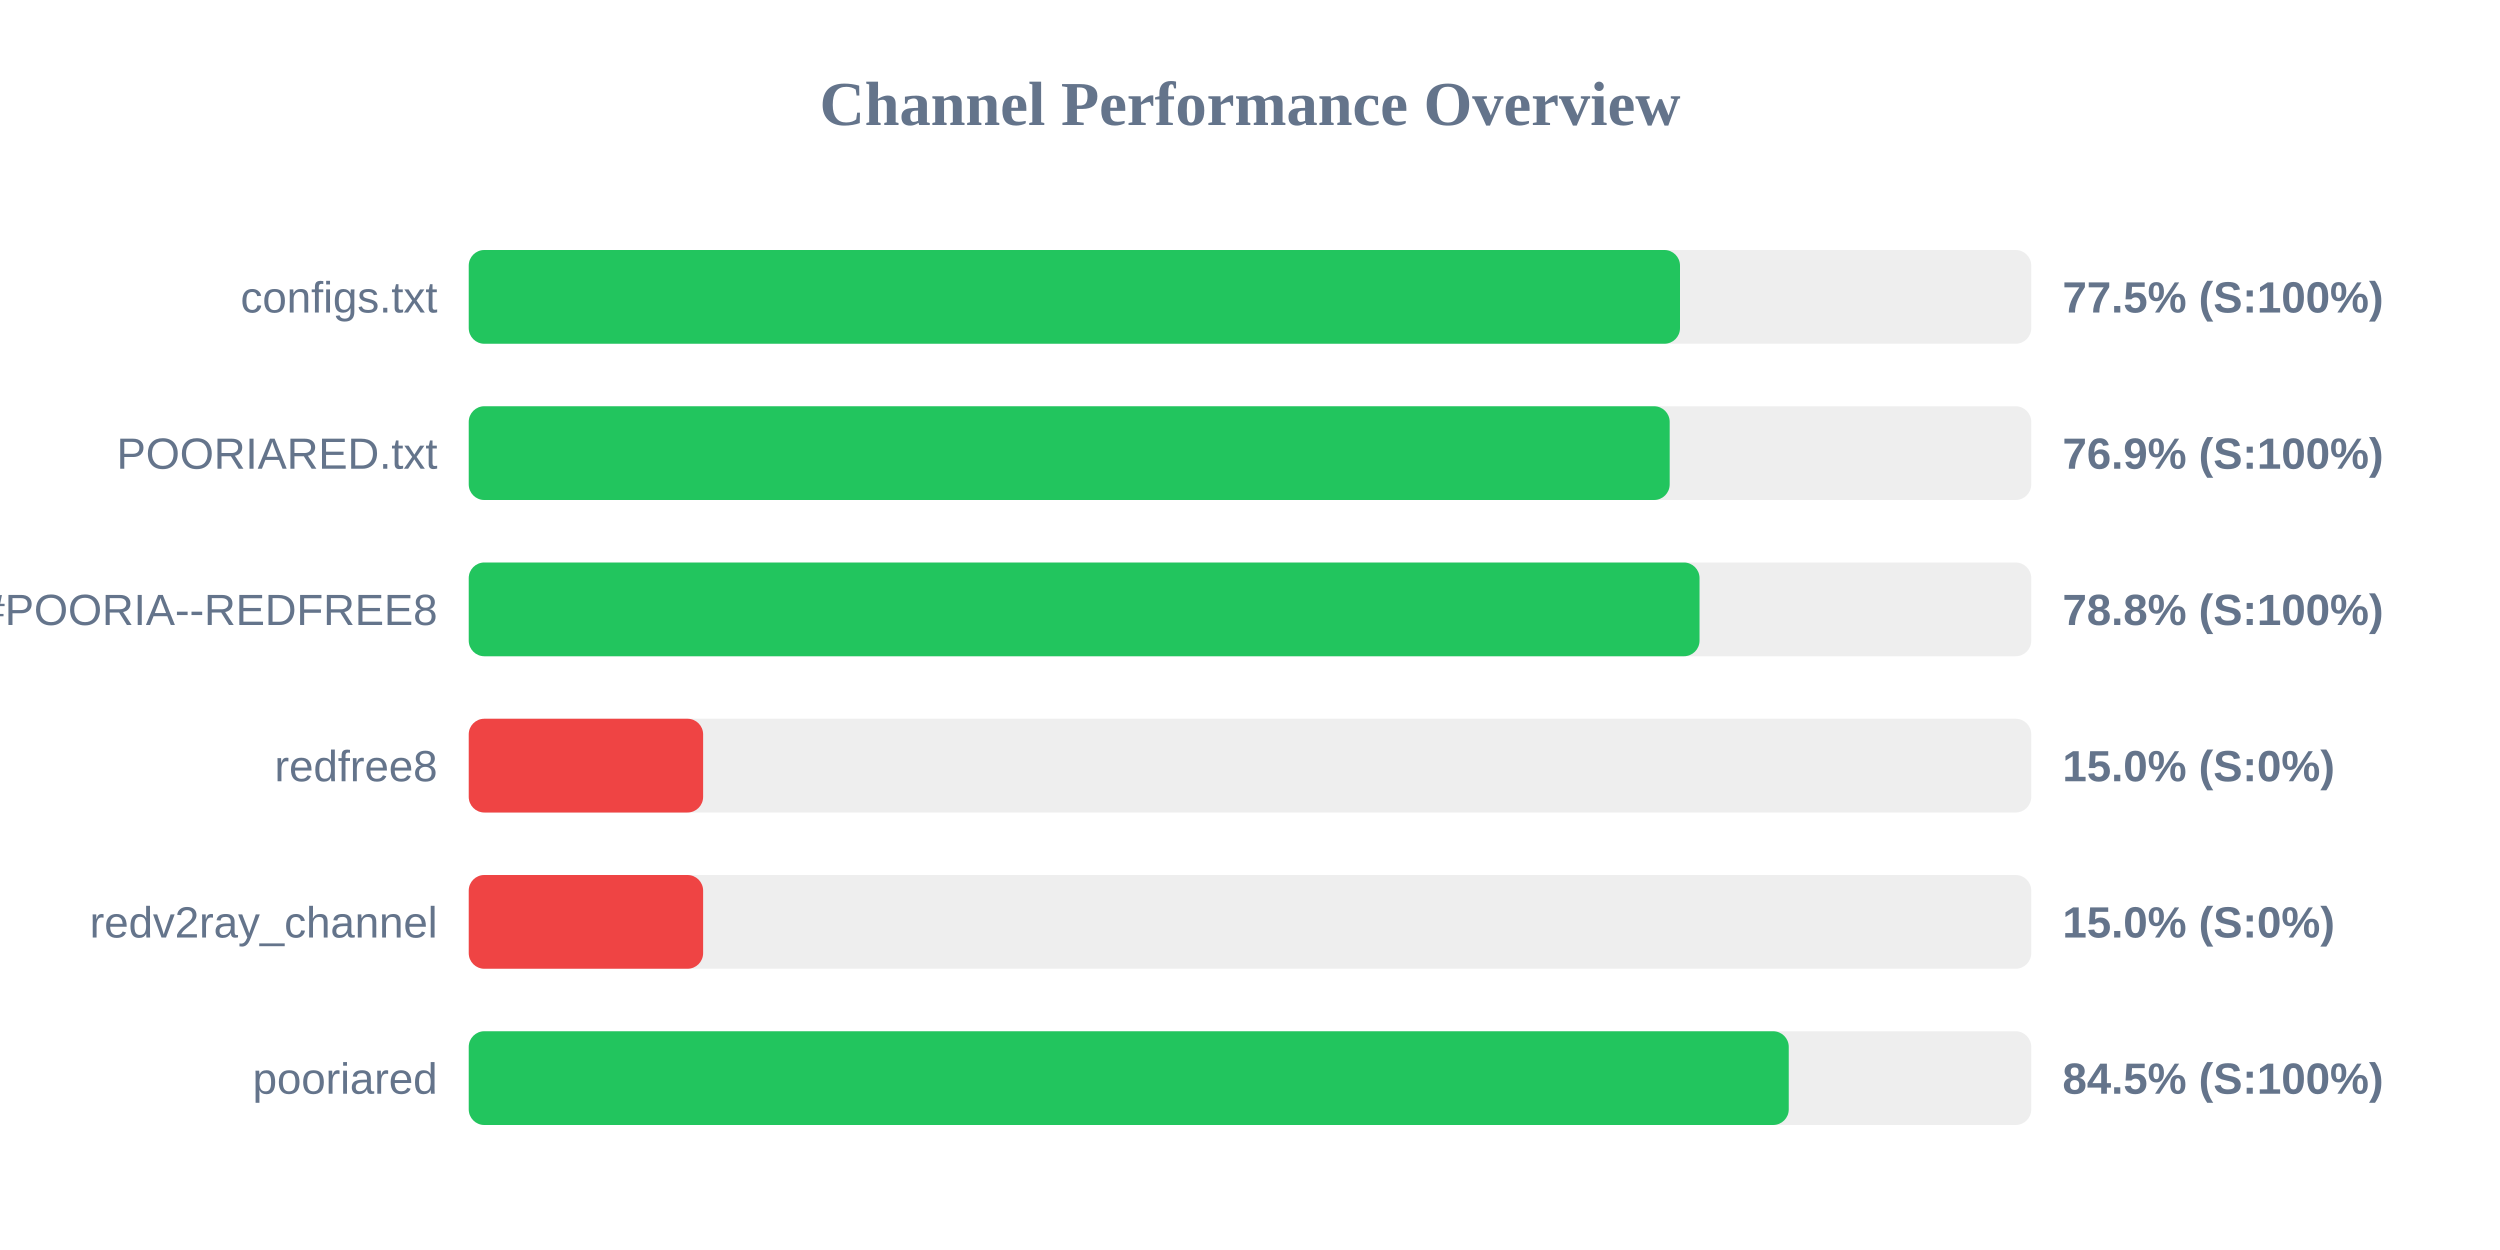
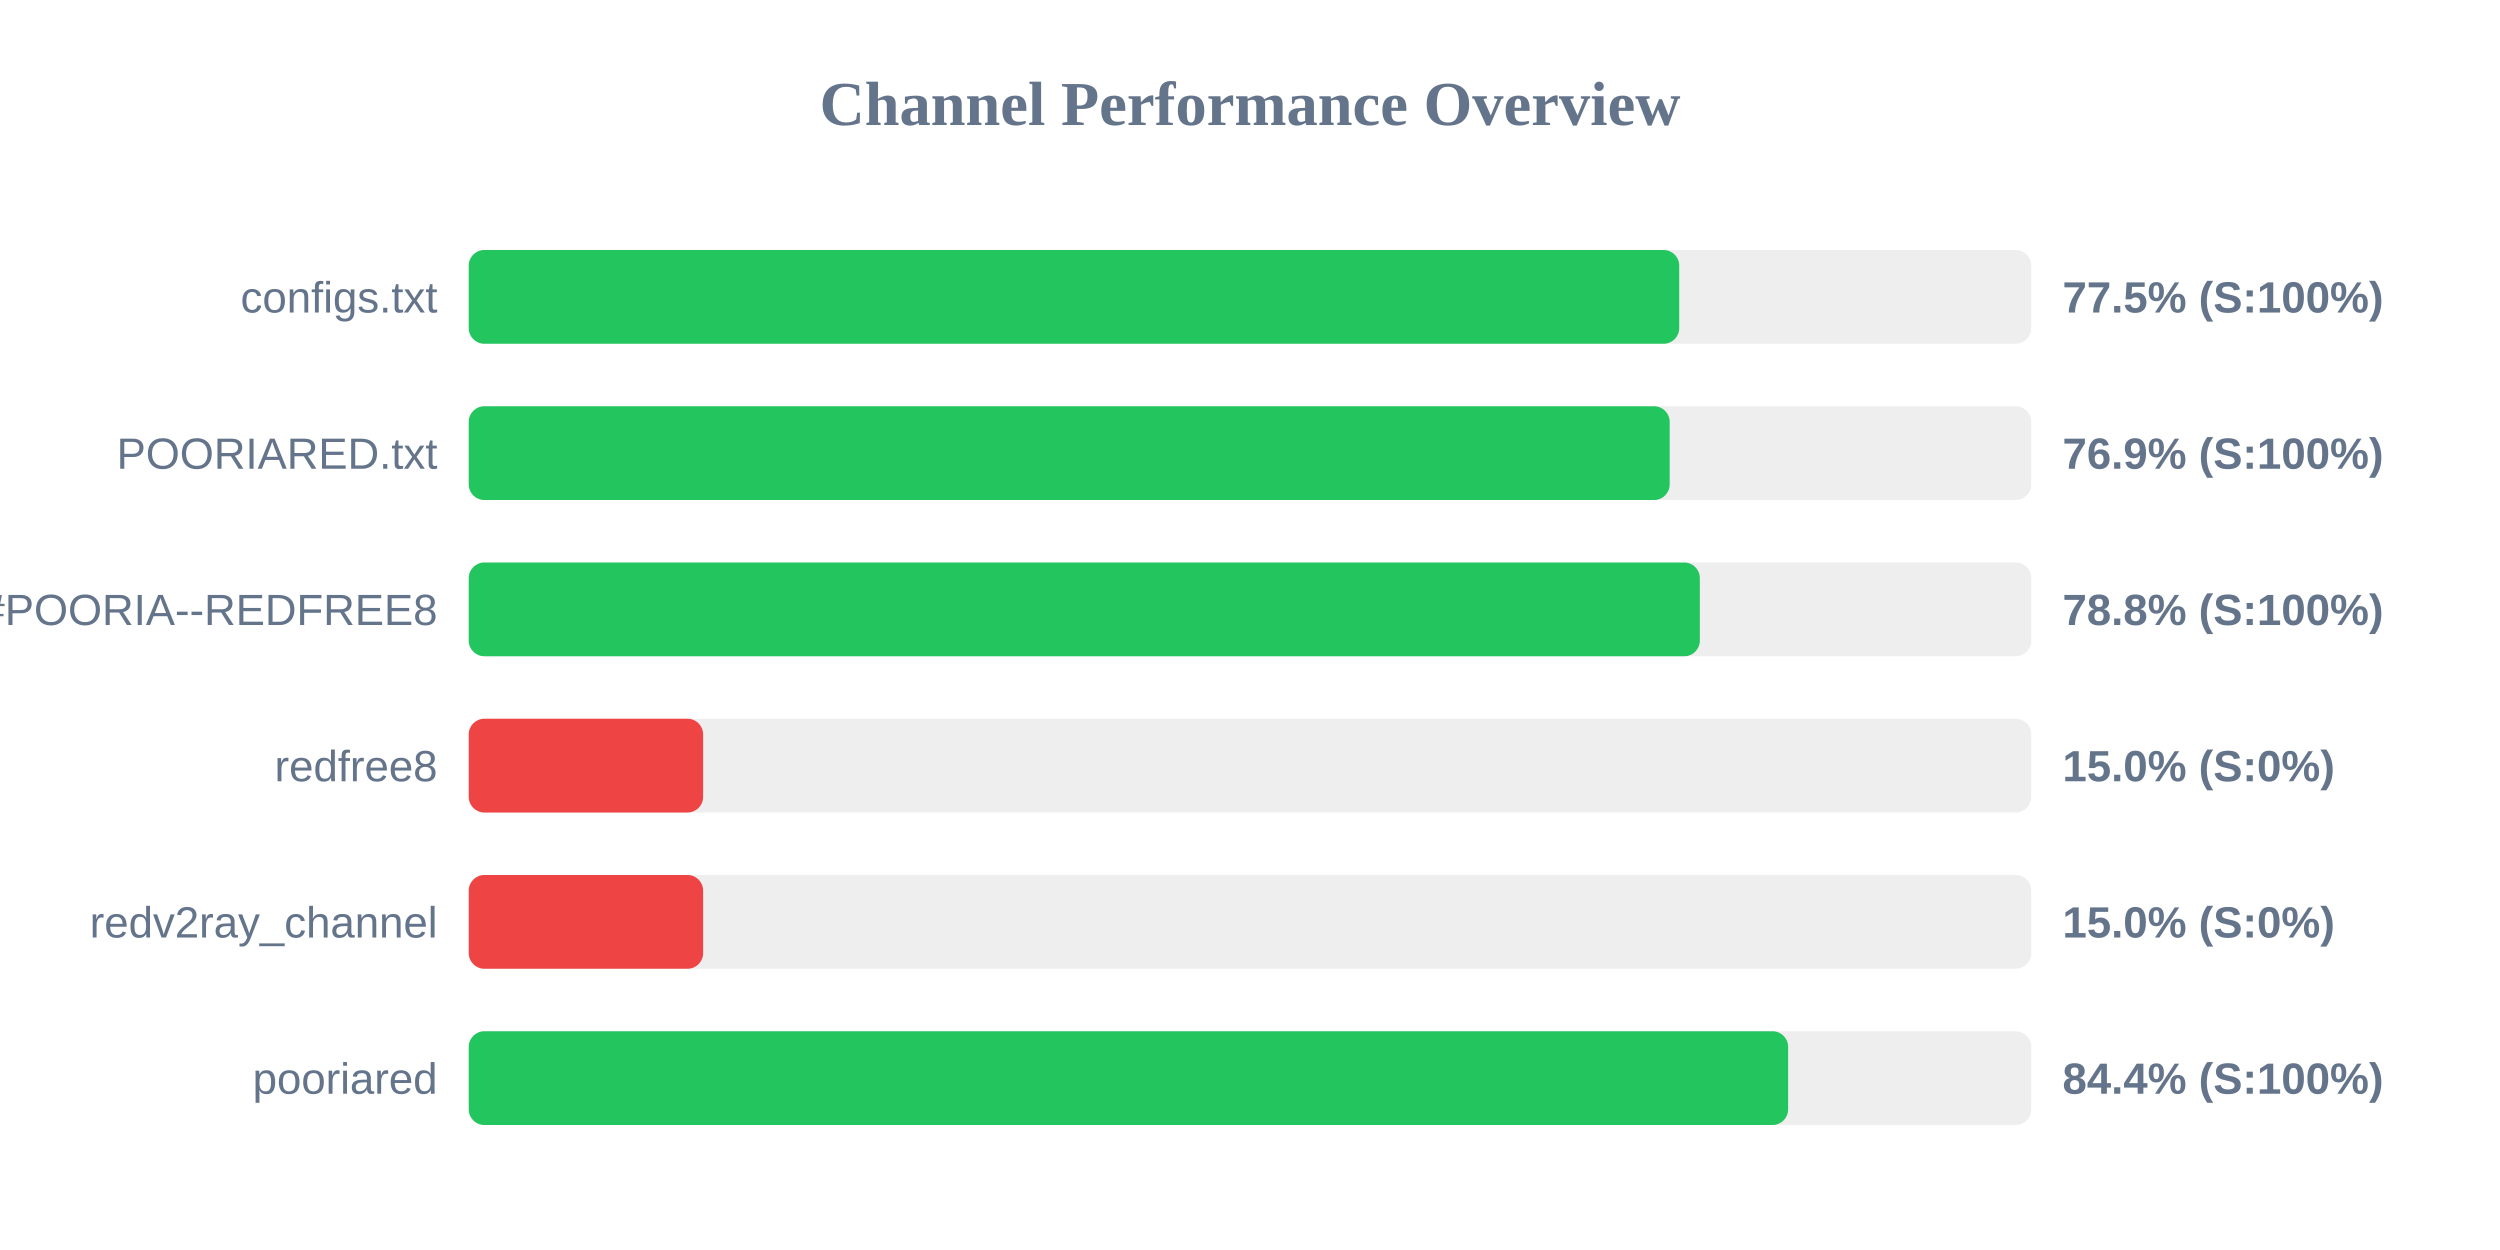
<svg xmlns="http://www.w3.org/2000/svg" width="800" height="400" version="1.1">
  <style>
        .row { font: 14px Arial; fill: #64748b; }
        .score { font: bold 14px Arial; fill: #64748b; }
    </style>
  <text x="400" y="40" text-anchor="middle" font-size="20px" font-weight="bold" fill="#64748b">Channel Performance Overview</text>
  <rect x="150" y="80" width="500" height="30" fill="#eee" rx="5" />
-   <rect x="150" y="80" width="387.6" height="30" fill="#22c55e" rx="5" />
+   <rect x="150" y="80" width="387.35" height="30" fill="#22c55e" rx="5" />
  <text x="140" y="100" text-anchor="end" class="row">configs.txt</text>
  <text x="660" y="100" text-anchor="start" class="score">77.5% (S:100%)</text>
  <rect x="150" y="130" width="500" height="30" fill="#eee" rx="5" />
  <rect x="150" y="130" width="384.3" height="30" fill="#22c55e" rx="5" />
  <text x="140" y="150" text-anchor="end" class="row">POORIARED.txt</text>
  <text x="660" y="150" text-anchor="start" class="score">76.9% (S:100%)</text>
  <rect x="150" y="180" width="500" height="30" fill="#eee" rx="5" />
-   <rect x="150" y="180" width="393.85" height="30" fill="#22c55e" rx="5" />
+   <rect x="150" y="180" width="393.95" height="30" fill="#22c55e" rx="5" />
  <text x="140" y="200" text-anchor="end" class="row">POORIA--REDFREE8.txt#POORIA--REDFREE8</text>
  <text x="660" y="200" text-anchor="start" class="score">78.8% (S:100%)</text>
  <rect x="150" y="230" width="500" height="30" fill="#eee" rx="5" />
  <rect x="150" y="230" width="75.0" height="30" fill="#ef4444" rx="5" />
  <text x="140" y="250" text-anchor="end" class="row">redfree8</text>
  <text x="660" y="250" text-anchor="start" class="score">15.0% (S:0%)</text>
  <rect x="150" y="280" width="500" height="30" fill="#eee" rx="5" />
  <rect x="150" y="280" width="75.0" height="30" fill="#ef4444" rx="5" />
  <text x="140" y="300" text-anchor="end" class="row">redv2ray_channel</text>
  <text x="660" y="300" text-anchor="start" class="score">15.0% (S:0%)</text>
  <rect x="150" y="330" width="500" height="30" fill="#eee" rx="5" />
-   <rect x="150" y="330" width="422.4" height="30" fill="#22c55e" rx="5" />
+   <rect x="150" y="330" width="422.2" height="30" fill="#22c55e" rx="5" />
  <text x="140" y="350" text-anchor="end" class="row">pooriared</text>
-   <text x="660" y="350" text-anchor="start" class="score">84.5% (S:100%)</text>
+   <text x="660" y="350" text-anchor="start" class="score">84.4% (S:100%)</text>
</svg>
